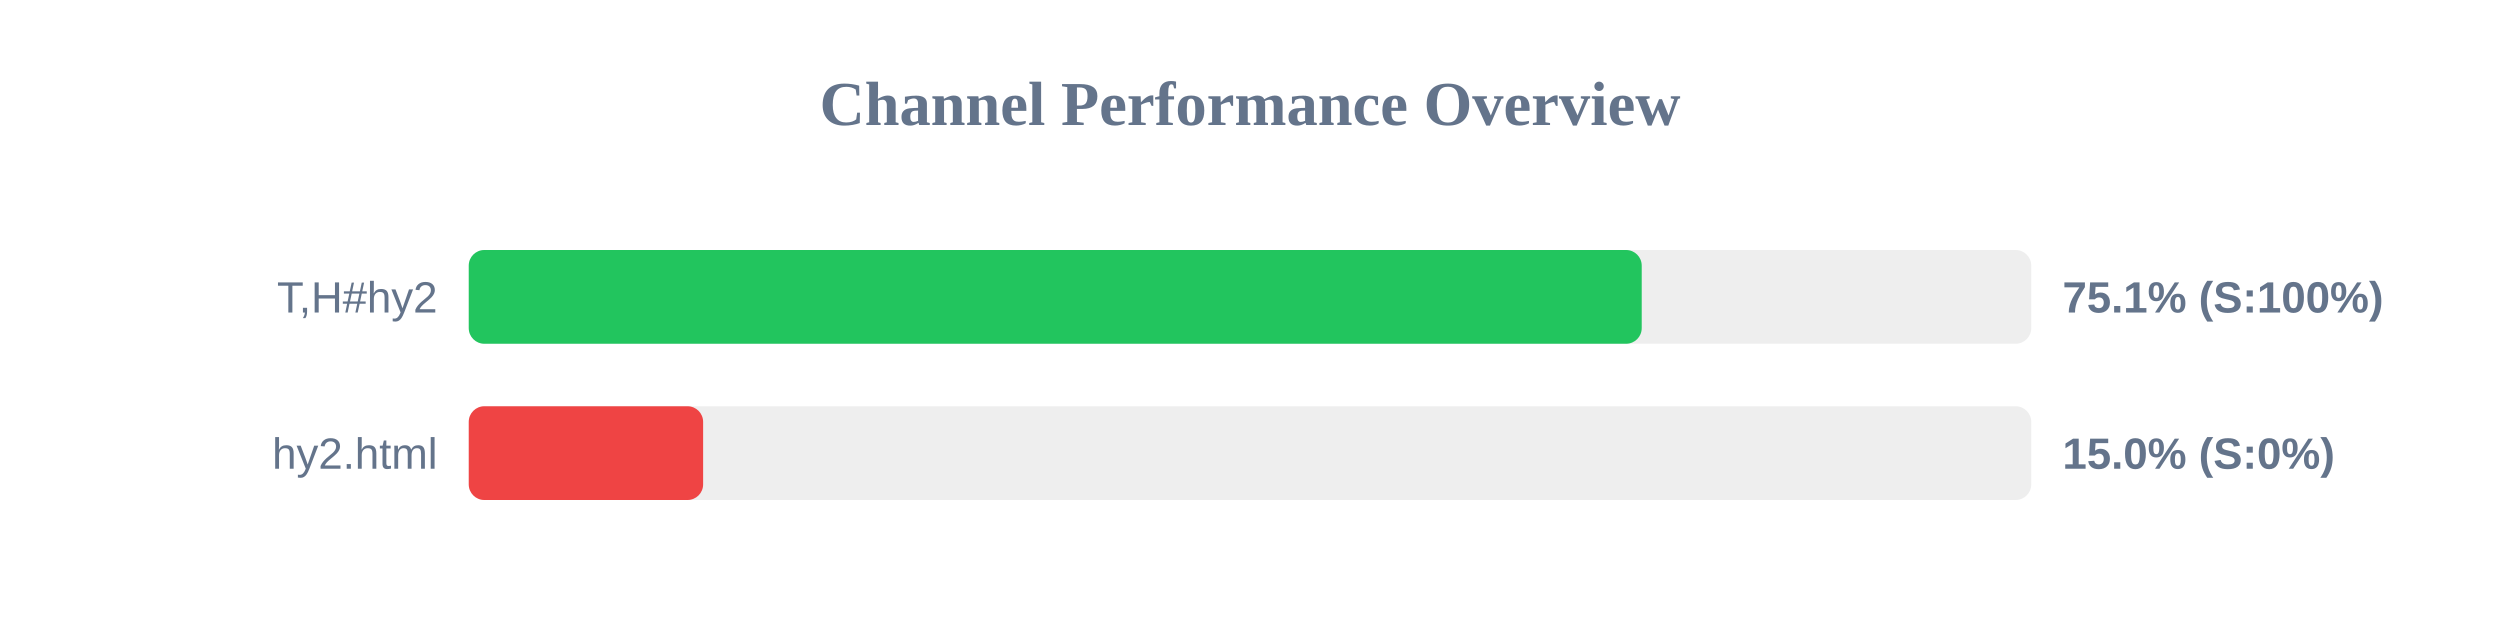
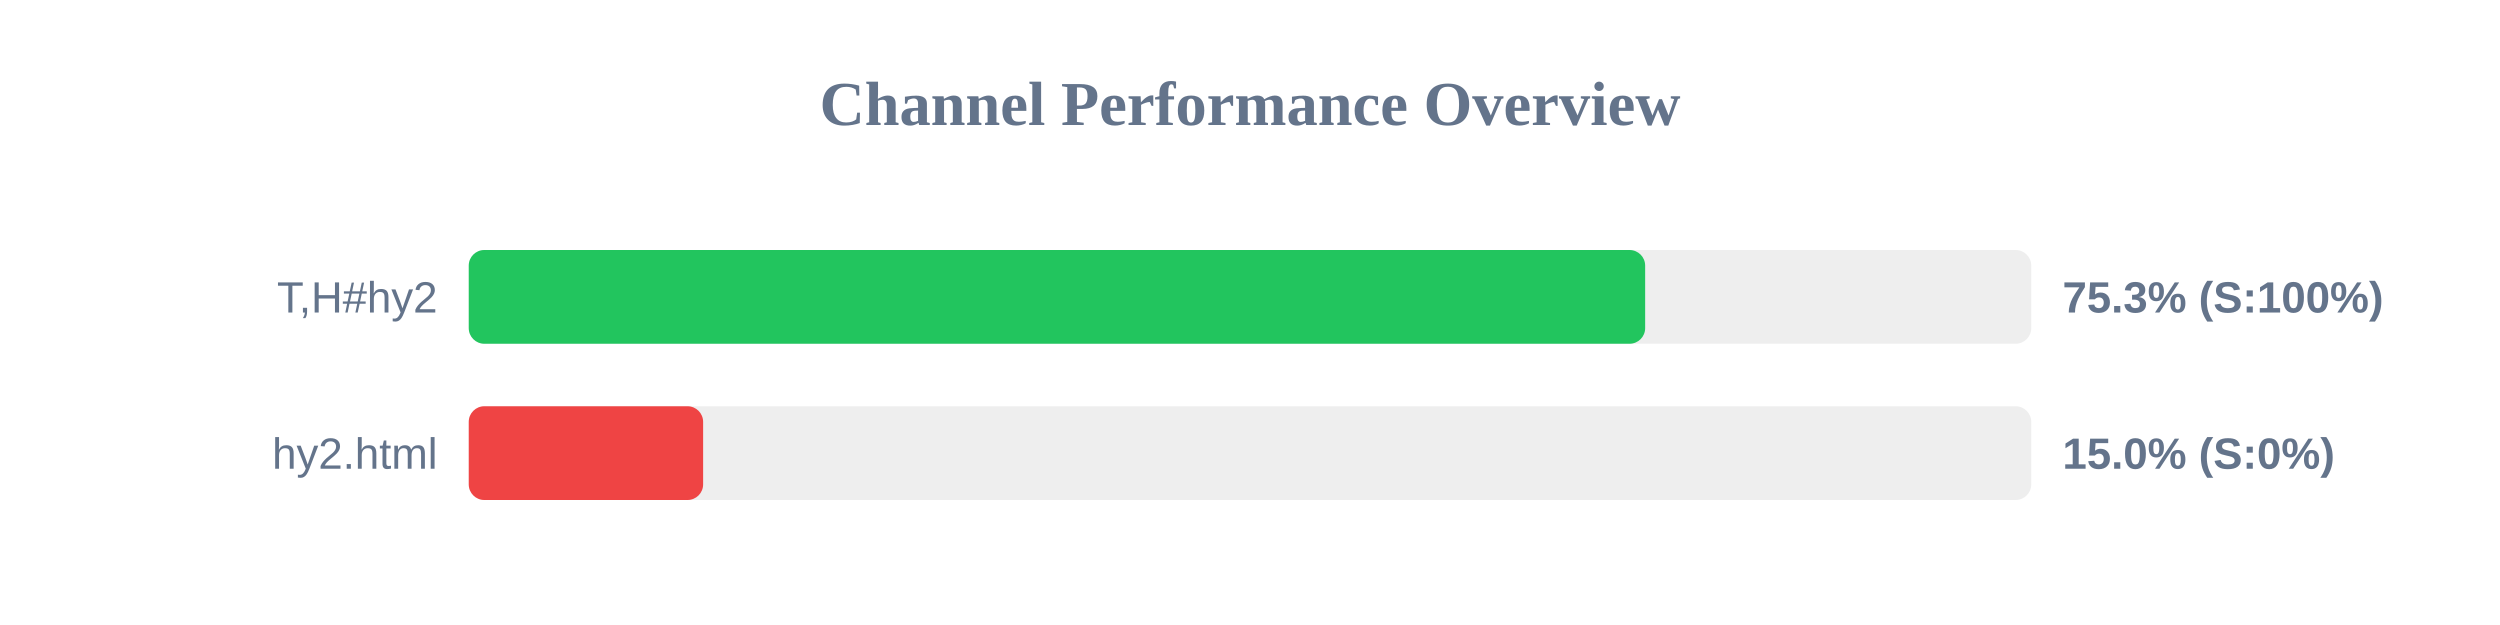
<svg xmlns="http://www.w3.org/2000/svg" width="800" height="200" version="1.1">
  <style>
        .row { font: 14px Arial; fill: #64748b; }
        .score { font: bold 14px Arial; fill: #64748b; }
    </style>
  <text x="400" y="40" text-anchor="middle" font-size="20px" font-weight="bold" fill="#64748b">Channel Performance Overview</text>
  <rect x="150" y="80" width="500" height="30" fill="#eee" rx="5" />
-   <rect x="150" y="80" width="375.35" height="30" fill="#22c55e" rx="5" />
+   <rect x="150" y="80" width="376.45" height="30" fill="#22c55e" rx="5" />
  <text x="140" y="100" text-anchor="end" class="row">T,H#hy2</text>
-   <text x="660" y="100" text-anchor="start" class="score">75.1% (S:100%)</text>
+   <text x="660" y="100" text-anchor="start" class="score">75.3% (S:100%)</text>
  <rect x="150" y="130" width="500" height="30" fill="#eee" rx="5" />
  <rect x="150" y="130" width="75.0" height="30" fill="#ef4444" rx="5" />
  <text x="140" y="150" text-anchor="end" class="row">hy2.html</text>
  <text x="660" y="150" text-anchor="start" class="score">15.0% (S:0%)</text>
</svg>
